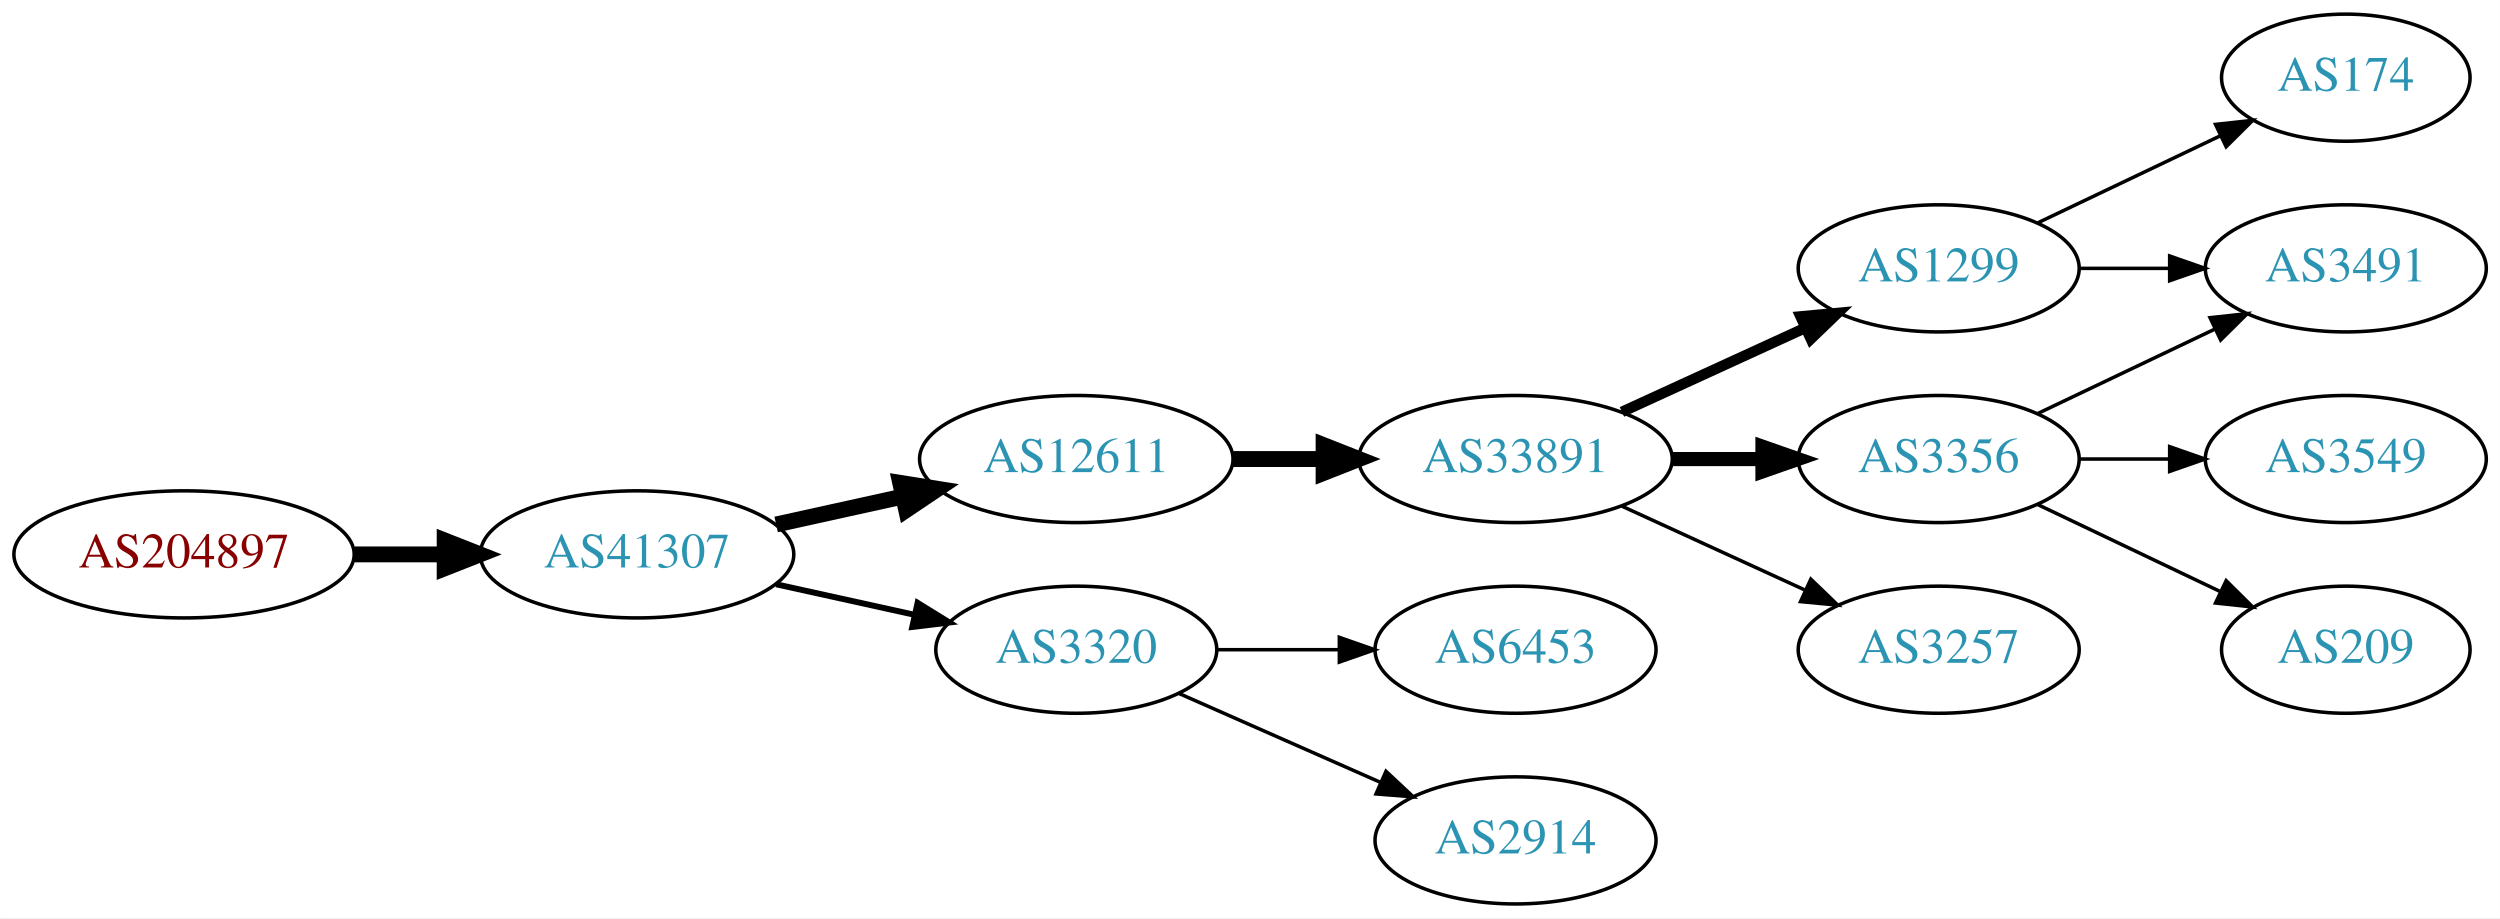
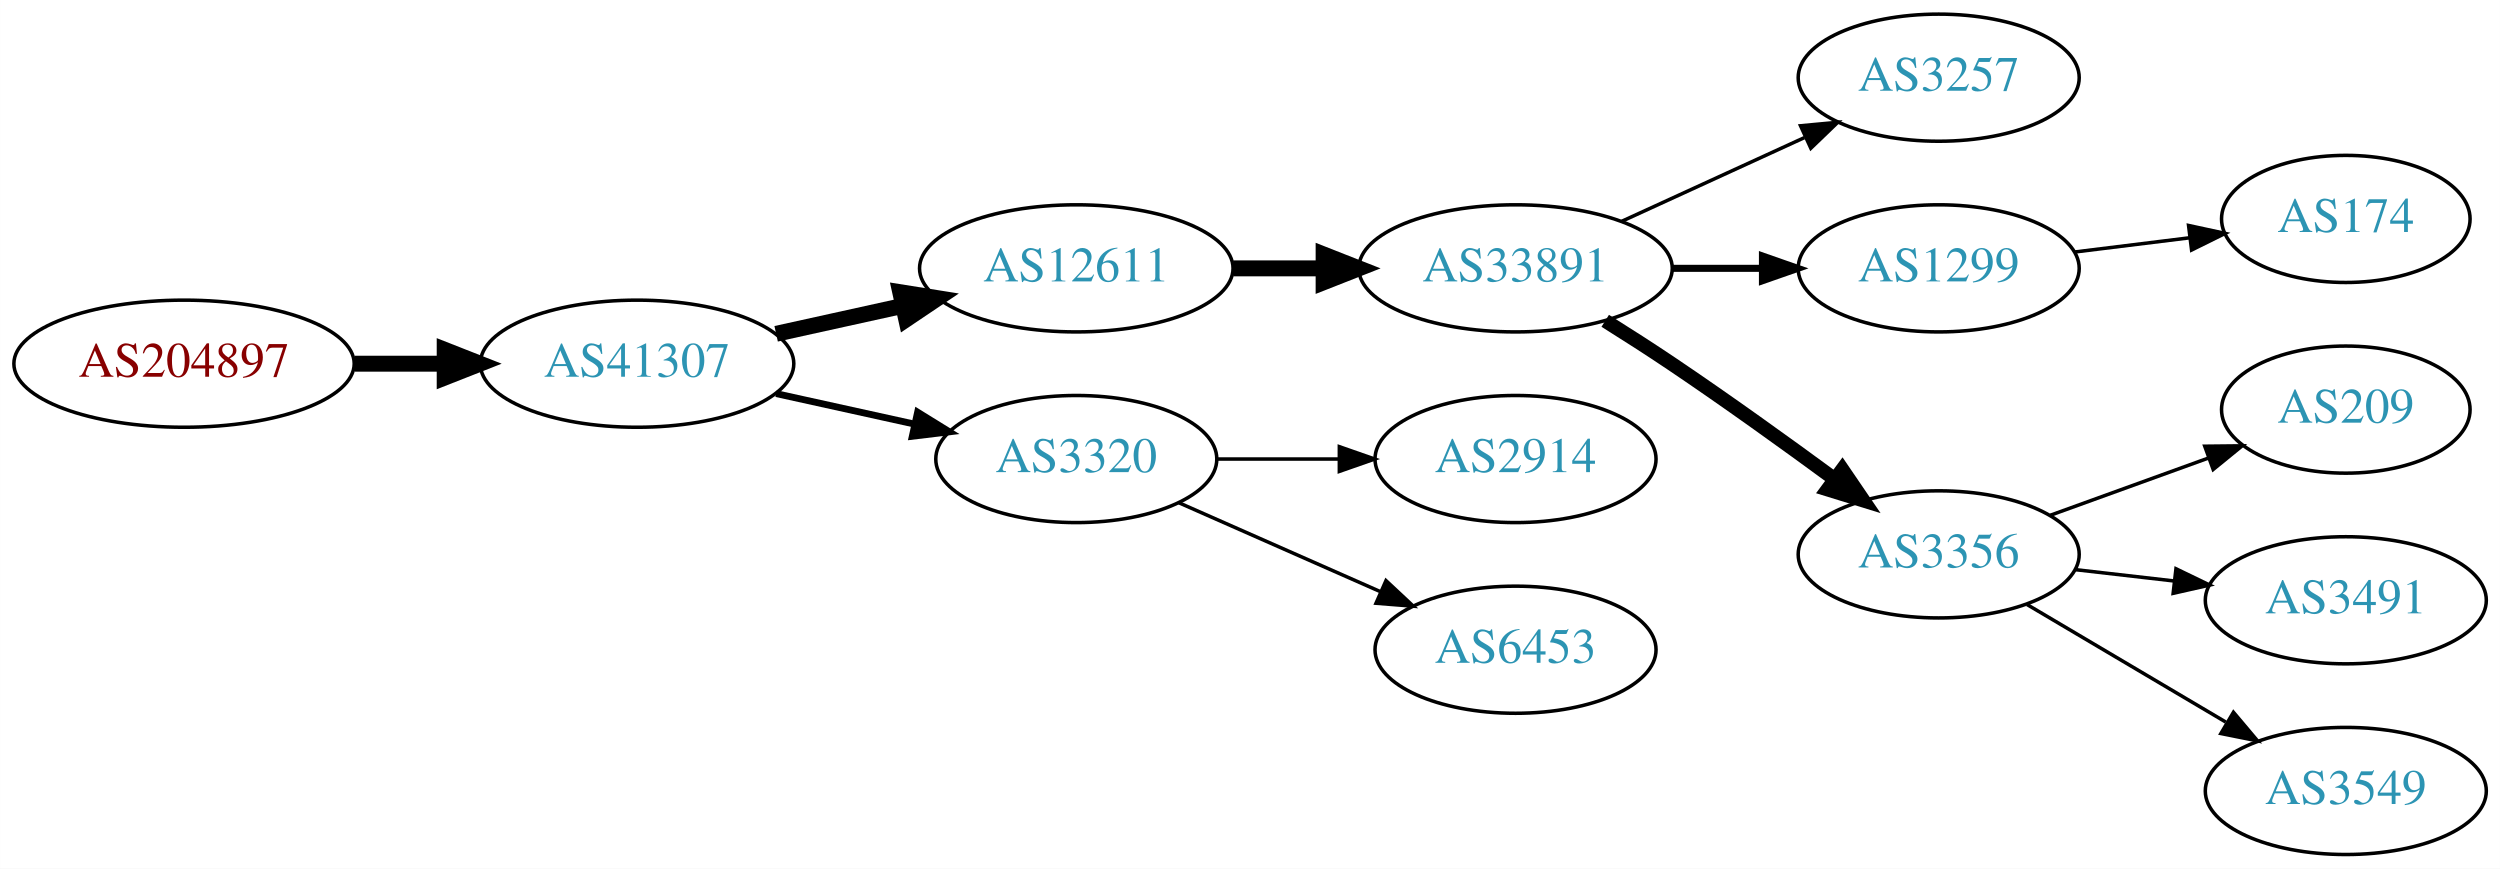
- <svg xmlns="http://www.w3.org/2000/svg" xmlns:xlink="http://www.w3.org/1999/xlink" width="708pt" height="260pt" viewBox="0.00 0.00 707.95 260.00">
-   <g id="graph0" class="graph" transform="scale(1 1) rotate(0) translate(4 256)">
-     <polygon fill="white" stroke="none" points="-4,4 -4,-256 703.954,-256 703.954,4 -4,4" />
+ <svg xmlns="http://www.w3.org/2000/svg" xmlns:xlink="http://www.w3.org/1999/xlink" width="708pt" height="246pt" viewBox="0.00 0.00 707.95 246.00">
+   <g id="graph0" class="graph" transform="scale(1 1) rotate(0) translate(4 242)">
+     <polygon fill="white" stroke="none" points="-4,4 -4,-242 703.954,-242 703.954,4 -4,4" />
    <g id="node1" class="node">
      <g id="a_node1">
        <a xlink:href="/asn/204897" xlink:title="AS204897 ~ Franz Alois Schiebler [AT]">
-           <ellipse fill="#ffffff" stroke="black" cx="48.096" cy="-99" rx="48.192" ry="18" />
-           <text text-anchor="middle" x="48.096" y="-95.3" font-family="Times,serif" font-size="14.00" fill="#880000">AS204897</text>
+           <ellipse fill="#ffffff" stroke="black" cx="48.096" cy="-139" rx="48.192" ry="18" />
+           <text text-anchor="middle" x="48.096" y="-135.3" font-family="Times,serif" font-size="14.00" fill="#880000">AS204897</text>
        </a>
      </g>
    </g>
    <g id="node2" class="node">
      <g id="a_node2">
        <a xlink:href="/asn/41307" xlink:title="AS41307 ~ Telepark Passau GmbH [DE]">
-           <ellipse fill="#ffffff" stroke="black" cx="176.388" cy="-99" rx="44.393" ry="18" />
-           <text text-anchor="middle" x="176.388" y="-95.3" font-family="Times,serif" font-size="14.00" fill="#2c94b3">AS41307</text>
+           <ellipse fill="#ffffff" stroke="black" cx="176.388" cy="-139" rx="44.393" ry="18" />
+           <text text-anchor="middle" x="176.388" y="-135.3" font-family="Times,serif" font-size="14.00" fill="#2c94b3">AS41307</text>
        </a>
      </g>
    </g>
    <g id="edge1" class="edge">
-       <path fill="none" stroke="black" stroke-width="4.5" d="M96.481,-99C104.742,-99 113.386,-99 121.799,-99" />
-       <polygon fill="black" stroke="black" stroke-width="4.5" points="121.904,-102.938 131.904,-99 121.904,-95.063 121.904,-102.938" />
+       <path fill="none" stroke="black" stroke-width="4.5" d="M96.481,-139C104.742,-139 113.386,-139 121.799,-139" />
+       <polygon fill="black" stroke="black" stroke-width="4.5" points="121.904,-142.938 131.904,-139 121.904,-135.063 121.904,-142.938" />
    </g>
    <g id="node3" class="node">
      <g id="a_node3">
        <a xlink:href="/asn/12611" xlink:title="AS12611 ~ RKOM [DE]">
-           <ellipse fill="#ffffff" stroke="black" cx="300.78" cy="-126" rx="44.393" ry="18" />
-           <text text-anchor="middle" x="300.78" y="-122.3" font-family="Times,serif" font-size="14.00" fill="#2c94b3">AS12611</text>
+           <ellipse fill="#ffffff" stroke="black" cx="300.78" cy="-166" rx="44.393" ry="18" />
+           <text text-anchor="middle" x="300.78" y="-162.3" font-family="Times,serif" font-size="14.00" fill="#2c94b3">AS12611</text>
        </a>
      </g>
    </g>
    <g id="edge2" class="edge">
-       <path fill="none" stroke="black" stroke-width="4.5" d="M215.777,-107.469C227.169,-109.982 239.792,-112.767 251.716,-115.397" />
-       <polygon fill="black" stroke="black" stroke-width="4.5" points="250.913,-119.252 261.526,-117.561 252.609,-111.562 250.913,-119.252" />
+       <path fill="none" stroke="black" stroke-width="4.5" d="M215.777,-147.469C227.169,-149.982 239.792,-152.767 251.716,-155.397" />
+       <polygon fill="black" stroke="black" stroke-width="4.5" points="250.913,-159.252 261.526,-157.561 252.609,-151.562 250.913,-159.252" />
    </g>
    <g id="node4" class="node">
      <g id="a_node4">
        <a xlink:href="/asn/3320" xlink:title="AS3320 ~ DTAG [DE]">
-           <ellipse fill="#ffffff" stroke="black" cx="300.78" cy="-72" rx="39.794" ry="18" />
-           <text text-anchor="middle" x="300.78" y="-68.3" font-family="Times,serif" font-size="14.00" fill="#2c94b3">AS3320</text>
+           <ellipse fill="#ffffff" stroke="black" cx="300.78" cy="-112" rx="39.794" ry="18" />
+           <text text-anchor="middle" x="300.78" y="-108.3" font-family="Times,serif" font-size="14.00" fill="#2c94b3">AS3320</text>
        </a>
      </g>
    </g>
    <g id="edge3" class="edge">
-       <path fill="none" stroke="black" stroke-width="1.688" d="M215.777,-90.531C228.168,-87.798 242.015,-84.743 254.836,-81.915" />
-       <polygon fill="black" stroke="black" stroke-width="1.688" points="255.839,-85.278 264.85,-79.706 254.331,-78.442 255.839,-85.278" />
+       <path fill="none" stroke="black" stroke-width="1.929" d="M215.777,-130.531C228.168,-127.798 242.015,-124.743 254.836,-121.915" />
+       <polygon fill="black" stroke="black" stroke-width="1.929" points="255.839,-125.278 264.85,-119.705 254.331,-118.442 255.839,-125.278" />
    </g>
    <g id="node5" class="node">
      <g id="a_node5">
        <a xlink:href="/asn/33891" xlink:title="AS33891 ~ CORE-BACKBONE GMBH GLOBAL NETWORK [DE]">
-           <ellipse fill="#ffffff" stroke="black" cx="425.172" cy="-126" rx="44.393" ry="18" />
-           <text text-anchor="middle" x="425.172" y="-122.3" font-family="Times,serif" font-size="14.00" fill="#2c94b3">AS33891</text>
+           <ellipse fill="#ffffff" stroke="black" cx="425.172" cy="-166" rx="44.393" ry="18" />
+           <text text-anchor="middle" x="425.172" y="-162.3" font-family="Times,serif" font-size="14.00" fill="#2c94b3">AS33891</text>
        </a>
      </g>
    </g>
    <g id="edge4" class="edge">
-       <path fill="none" stroke="black" stroke-width="4.5" d="M345.275,-126C353.482,-126 362.153,-126 370.625,-126" />
-       <polygon fill="black" stroke="black" stroke-width="4.5" points="370.816,-129.938 380.816,-126 370.816,-122.063 370.816,-129.938" />
+       <path fill="none" stroke="black" stroke-width="4.5" d="M345.275,-166C353.482,-166 362.153,-166 370.625,-166" />
+       <polygon fill="black" stroke="black" stroke-width="4.5" points="370.816,-169.938 380.816,-166 370.816,-162.063 370.816,-169.938" />
    </g>
-     <g id="node13" class="node">
-       <g id="a_node13">
+     <g id="node9" class="node">
+       <g id="a_node9">
+         <a xlink:href="/asn/2914" xlink:title="AS2914 ~ NTT America, Inc. [US]">
+           <ellipse fill="#ffffff" stroke="black" cx="425.172" cy="-112" rx="39.794" ry="18" />
+           <text text-anchor="middle" x="425.172" y="-108.3" font-family="Times,serif" font-size="14.00" fill="#2c94b3">AS2914</text>
+         </a>
+       </g>
+     </g>
+     <g id="edge8" class="edge">
+       <path fill="none" stroke="black" d="M340.505,-112C351.444,-112 363.494,-112 374.961,-112" />
+       <polygon fill="black" stroke="black" points="375.278,-115.5 385.278,-112 375.278,-108.5 375.278,-115.5" />
+     </g>
+     <g id="node10" class="node">
+       <g id="a_node10">
        <a xlink:href="/asn/6453" xlink:title="AS6453 ~ TATA COMMUNICATIONS (AMERICA) INC [US]">
-           <ellipse fill="#ffffff" stroke="black" cx="425.172" cy="-72" rx="39.794" ry="18" />
-           <text text-anchor="middle" x="425.172" y="-68.3" font-family="Times,serif" font-size="14.00" fill="#2c94b3">AS6453</text>
+           <ellipse fill="#ffffff" stroke="black" cx="425.172" cy="-58" rx="39.794" ry="18" />
+           <text text-anchor="middle" x="425.172" y="-54.3" font-family="Times,serif" font-size="14.00" fill="#2c94b3">AS6453</text>
+         </a>
+       </g>
+     </g>
+     <g id="edge9" class="edge">
+       <path fill="none" stroke="black" d="M329.859,-99.611C346.807,-92.134 368.604,-82.517 386.974,-74.412" />
+       <polygon fill="black" stroke="black" points="388.487,-77.57 396.223,-70.331 385.661,-71.165 388.487,-77.57" />
+     </g>
+     <g id="node6" class="node">
+       <g id="a_node6">
+         <a xlink:href="/asn/3257" xlink:title="AS3257 ~ GTT [DE]">
+           <ellipse fill="#ffffff" stroke="black" cx="545.014" cy="-220" rx="39.794" ry="18" />
+           <text text-anchor="middle" x="545.014" y="-216.3" font-family="Times,serif" font-size="14.00" fill="#2c94b3">AS3257</text>
+         </a>
+       </g>
+     </g>
+     <g id="edge5" class="edge">
+       <path fill="none" stroke="black" d="M455.301,-179.348C470.913,-186.502 490.31,-195.391 506.982,-203.03" />
+       <polygon fill="black" stroke="black" points="505.885,-206.378 516.434,-207.362 508.801,-200.014 505.885,-206.378" />
+     </g>
+     <g id="node7" class="node">
+       <g id="a_node7">
+         <a xlink:href="/asn/1299" xlink:title="AS1299 ~ Telia Carrier [EU]">
+           <ellipse fill="#ffffff" stroke="black" cx="545.014" cy="-166" rx="39.794" ry="18" />
+           <text text-anchor="middle" x="545.014" y="-162.3" font-family="Times,serif" font-size="14.00" fill="#2c94b3">AS1299</text>
+         </a>
+       </g>
+     </g>
+     <g id="edge6" class="edge">
+       <path fill="none" stroke="black" stroke-width="2" d="M469.383,-166C477.696,-166 486.458,-166 494.941,-166" />
+       <polygon fill="black" stroke="black" stroke-width="2" points="495.099,-169.5 505.099,-166 495.099,-162.5 495.099,-169.5" />
+     </g>
+     <g id="node8" class="node">
+       <g id="a_node8">
+         <a xlink:href="/asn/3356" xlink:title="AS3356 ~ Level 3 Parent, LLC [US]">
+           <ellipse fill="#ffffff" stroke="black" cx="545.014" cy="-85" rx="39.794" ry="18" />
+           <text text-anchor="middle" x="545.014" y="-81.3" font-family="Times,serif" font-size="14.00" fill="#2c94b3">AS3356</text>
+         </a>
+       </g>
+     </g>
+     <g id="edge7" class="edge">
+       <path fill="none" stroke="black" stroke-width="4" d="M450.574,-151.148C456.758,-147.275 463.352,-143.049 469.368,-139 484.862,-128.571 501.751,-116.421 515.54,-106.291" />
+       <polygon fill="black" stroke="black" stroke-width="4" points="517.718,-109.033 523.684,-100.277 513.56,-103.401 517.718,-109.033" />
+     </g>
+     <g id="node14" class="node">
+       <g id="a_node14">
+         <a xlink:href="/asn/174" xlink:title="AS174 ~ Cogent Communications [US]">
+           <ellipse fill="#ffffff" stroke="black" cx="660.307" cy="-180" rx="35.194" ry="18" />
+           <text text-anchor="middle" x="660.307" y="-176.3" font-family="Times,serif" font-size="14.00" fill="#2c94b3">AS174</text>
        </a>
      </g>
    </g>
    <g id="edge13" class="edge">
-       <path fill="none" stroke="black" d="M340.505,-72C351.444,-72 363.494,-72 374.961,-72" />
-       <polygon fill="black" stroke="black" points="375.278,-75.5 385.278,-72 375.278,-68.5 375.278,-75.5" />
-     </g>
-     <g id="node14" class="node">
-       <g id="a_node14">
-         <a xlink:href="/asn/2914" xlink:title="AS2914 ~ NTT America, Inc. [US]">
-           <ellipse fill="#ffffff" stroke="black" cx="425.172" cy="-18" rx="39.794" ry="18" />
-           <text text-anchor="middle" x="425.172" y="-14.3" font-family="Times,serif" font-size="14.00" fill="#2c94b3">AS2914</text>
-         </a>
-       </g>
-     </g>
-     <g id="edge14" class="edge">
-       <path fill="none" stroke="black" d="M329.859,-59.611C346.807,-52.134 368.604,-42.517 386.974,-34.412" />
-       <polygon fill="black" stroke="black" points="388.487,-37.57 396.223,-30.331 385.661,-31.166 388.487,-37.57" />
-     </g>
-     <g id="node6" class="node">
-       <g id="a_node6">
-         <a xlink:href="/asn/1299" xlink:title="AS1299 ~ Telia Carrier [EU]">
-           <ellipse fill="#ffffff" stroke="black" cx="545.014" cy="-180" rx="39.794" ry="18" />
-           <text text-anchor="middle" x="545.014" y="-176.3" font-family="Times,serif" font-size="14.00" fill="#2c94b3">AS1299</text>
-         </a>
-       </g>
-     </g>
-     <g id="edge5" class="edge">
-       <path fill="none" stroke="black" stroke-width="3" d="M455.301,-139.348C470.913,-146.502 490.31,-155.391 506.982,-163.03" />
-       <polygon fill="black" stroke="black" stroke-width="3" points="505.885,-166.378 516.434,-167.362 508.801,-160.014 505.885,-166.378" />
-     </g>
-     <g id="node7" class="node">
-       <g id="a_node7">
-         <a xlink:href="/asn/3356" xlink:title="AS3356 ~ Level 3 Parent, LLC [US]">
-           <ellipse fill="#ffffff" stroke="black" cx="545.014" cy="-126" rx="39.794" ry="18" />
-           <text text-anchor="middle" x="545.014" y="-122.3" font-family="Times,serif" font-size="14.00" fill="#2c94b3">AS3356</text>
-         </a>
-       </g>
-     </g>
-     <g id="edge6" class="edge">
-       <path fill="none" stroke="black" stroke-width="4" d="M469.383,-126C477.696,-126 486.458,-126 494.941,-126" />
-       <polygon fill="black" stroke="black" stroke-width="4" points="495.099,-129.5 505.099,-126 495.099,-122.5 495.099,-129.5" />
-     </g>
-     <g id="node8" class="node">
-       <g id="a_node8">
-         <a xlink:href="/asn/3257" xlink:title="AS3257 ~ GTT [DE]">
-           <ellipse fill="#ffffff" stroke="black" cx="545.014" cy="-72" rx="39.794" ry="18" />
-           <text text-anchor="middle" x="545.014" y="-68.3" font-family="Times,serif" font-size="14.00" fill="#2c94b3">AS3257</text>
-         </a>
-       </g>
-     </g>
-     <g id="edge7" class="edge">
-       <path fill="none" stroke="black" d="M455.301,-112.652C470.913,-105.498 490.31,-96.609 506.982,-88.969" />
-       <polygon fill="black" stroke="black" points="508.801,-91.986 516.434,-84.638 505.885,-85.622 508.801,-91.986" />
-     </g>
-     <g id="node9" class="node">
-       <g id="a_node9">
-         <a xlink:href="/asn/3491" xlink:title="AS3491 ~ PCCW Global, Inc. [US]">
-           <ellipse fill="#ffffff" stroke="black" cx="660.307" cy="-180" rx="39.794" ry="18" />
-           <text text-anchor="middle" x="660.307" y="-176.3" font-family="Times,serif" font-size="14.00" fill="#2c94b3">AS3491</text>
-         </a>
-       </g>
-     </g>
-     <g id="edge8" class="edge">
-       <path fill="none" stroke="black" d="M584.687,-180C592.89,-180 601.654,-180 610.186,-180" />
-       <polygon fill="black" stroke="black" points="610.425,-183.5 620.425,-180 610.425,-176.5 610.425,-183.5" />
-     </g>
-     <g id="node10" class="node">
-       <g id="a_node10">
-         <a xlink:href="/asn/174" xlink:title="AS174 ~ Cogent Communications [US]">
-           <ellipse fill="#ffffff" stroke="black" cx="660.307" cy="-234" rx="35.194" ry="18" />
-           <text text-anchor="middle" x="660.307" y="-230.3" font-family="Times,serif" font-size="14.00" fill="#2c94b3">AS174</text>
-         </a>
-       </g>
-     </g>
-     <g id="edge9" class="edge">
-       <path fill="none" stroke="black" d="M573.151,-192.934C588.583,-200.29 608.068,-209.577 624.603,-217.459" />
-       <polygon fill="black" stroke="black" points="623.412,-220.768 633.945,-221.911 626.424,-214.449 623.412,-220.768" />
-     </g>
-     <g id="edge12" class="edge">
-       <path fill="none" stroke="black" d="M573.151,-138.934C588.145,-146.081 606.966,-155.052 623.189,-162.785" />
-       <polygon fill="black" stroke="black" points="621.859,-166.028 632.392,-167.171 624.871,-159.709 621.859,-166.028" />
+       <path fill="none" stroke="black" d="M583.425,-170.623C593.877,-171.915 605.321,-173.329 616.08,-174.658" />
+       <polygon fill="black" stroke="black" points="615.776,-178.147 626.13,-175.9 616.635,-171.2 615.776,-178.147" />
    </g>
    <g id="node11" class="node">
      <g id="a_node11">
-         <a xlink:href="/asn/3549" xlink:title="AS3549 ~ Level 3 Parent, LLC [US]">
-           <ellipse fill="#ffffff" stroke="black" cx="660.307" cy="-126" rx="39.794" ry="18" />
-           <text text-anchor="middle" x="660.307" y="-122.3" font-family="Times,serif" font-size="14.00" fill="#2c94b3">AS3549</text>
+         <a xlink:href="/asn/209" xlink:title="AS209 ~ CenturyLink Communications, LLC [US]">
+           <ellipse fill="#ffffff" stroke="black" cx="660.307" cy="-126" rx="35.194" ry="18" />
+           <text text-anchor="middle" x="660.307" y="-122.3" font-family="Times,serif" font-size="14.00" fill="#2c94b3">AS209</text>
        </a>
      </g>
    </g>
    <g id="edge10" class="edge">
-       <path fill="none" stroke="black" d="M584.687,-126C592.89,-126 601.654,-126 610.186,-126" />
-       <polygon fill="black" stroke="black" points="610.425,-129.5 620.425,-126 610.425,-122.5 610.425,-129.5" />
+       <path fill="none" stroke="black" d="M576.673,-96.095C590.41,-101.067 606.75,-106.98 621.26,-112.231" />
+       <polygon fill="black" stroke="black" points="620.363,-115.628 630.957,-115.74 622.745,-109.046 620.363,-115.628" />
    </g>
    <g id="node12" class="node">
      <g id="a_node12">
-         <a xlink:href="/asn/209" xlink:title="AS209 ~ CenturyLink Communications, LLC [US]">
-           <ellipse fill="#ffffff" stroke="black" cx="660.307" cy="-72" rx="35.194" ry="18" />
-           <text text-anchor="middle" x="660.307" y="-68.3" font-family="Times,serif" font-size="14.00" fill="#2c94b3">AS209</text>
+         <a xlink:href="/asn/3491" xlink:title="AS3491 ~ PCCW Global, Inc. [US]">
+           <ellipse fill="#ffffff" stroke="black" cx="660.307" cy="-72" rx="39.794" ry="18" />
+           <text text-anchor="middle" x="660.307" y="-68.3" font-family="Times,serif" font-size="14.00" fill="#2c94b3">AS3491</text>
        </a>
      </g>
    </g>
    <g id="edge11" class="edge">
-       <path fill="none" stroke="black" d="M573.151,-113.066C588.583,-105.71 608.068,-96.423 624.603,-88.541" />
-       <polygon fill="black" stroke="black" points="626.424,-91.551 633.945,-84.089 623.412,-85.232 626.424,-91.551" />
+       <path fill="none" stroke="black" d="M583.739,-80.671C592.721,-79.641 602.419,-78.528 611.777,-77.454" />
+       <polygon fill="black" stroke="black" points="612.211,-80.927 621.747,-76.31 611.413,-73.973 612.211,-80.927" />
+     </g>
+     <g id="node13" class="node">
+       <g id="a_node13">
+         <a xlink:href="/asn/3549" xlink:title="AS3549 ~ Level 3 Parent, LLC [US]">
+           <ellipse fill="#ffffff" stroke="black" cx="660.307" cy="-18" rx="39.794" ry="18" />
+           <text text-anchor="middle" x="660.307" y="-14.3" font-family="Times,serif" font-size="14.00" fill="#2c94b3">AS3549</text>
+         </a>
+       </g>
+     </g>
+     <g id="edge12" class="edge">
+       <path fill="none" stroke="black" d="M570.041,-70.791C586.413,-61.109 608.3,-48.165 626.304,-37.518" />
+       <polygon fill="black" stroke="black" points="628.49,-40.291 635.315,-32.188 624.926,-34.266 628.49,-40.291" />
    </g>
  </g>
</svg>
